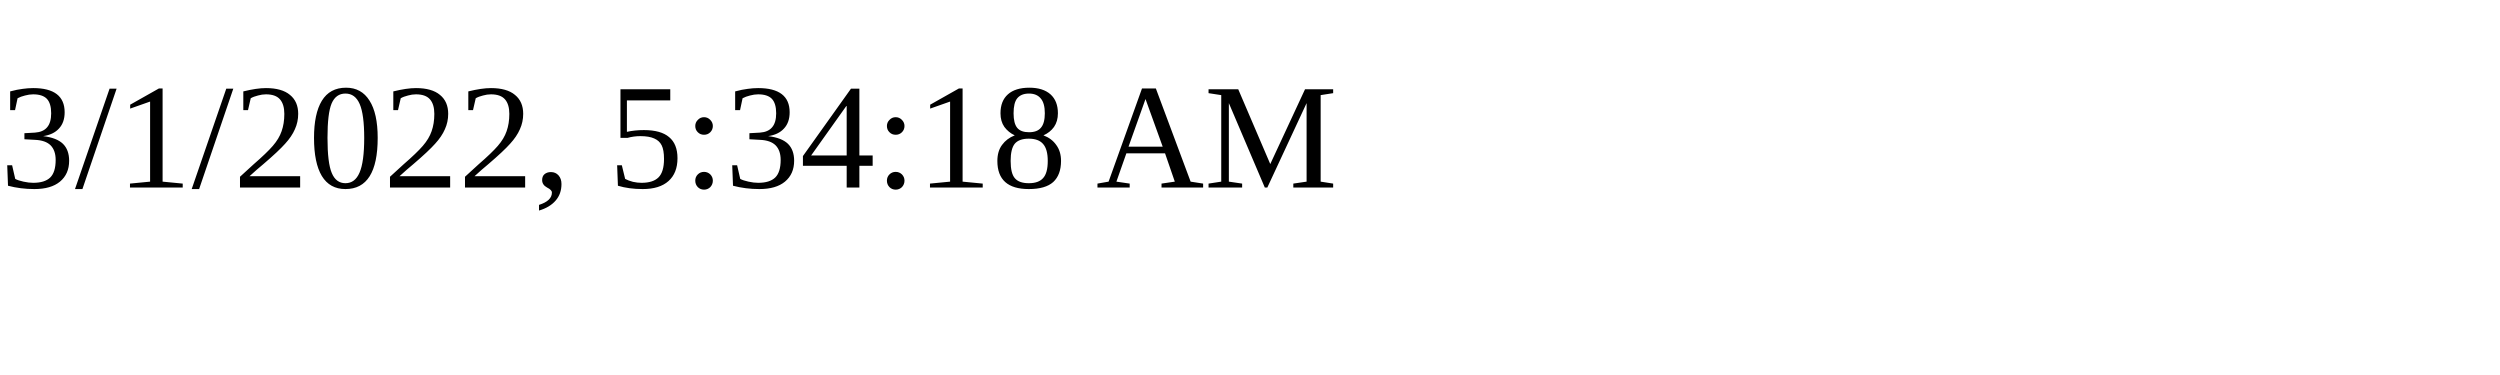
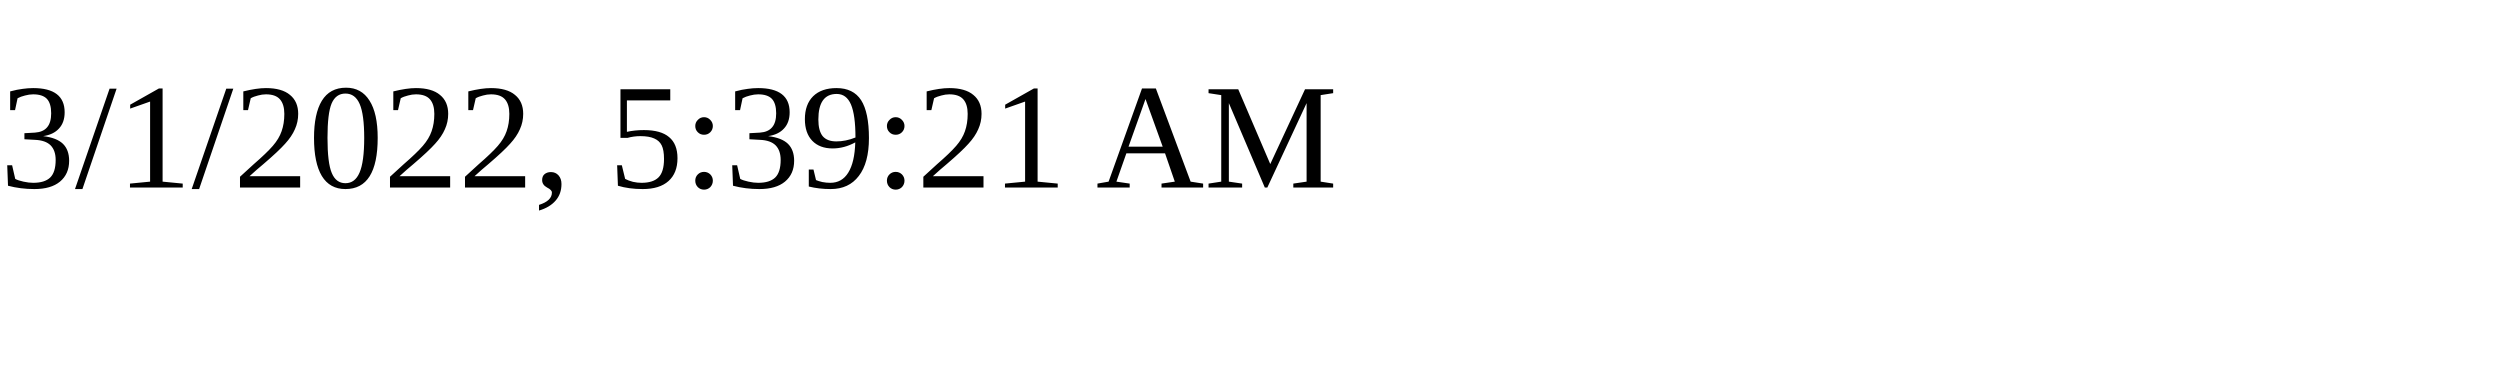
<svg xmlns="http://www.w3.org/2000/svg" height="30" width="200">
-   <text x="0" y="15">3/1/2022, 5:34:18 AM</text>
+   <text x="0" y="15">3/1/2022, 5:39:21 AM</text>
</svg>
